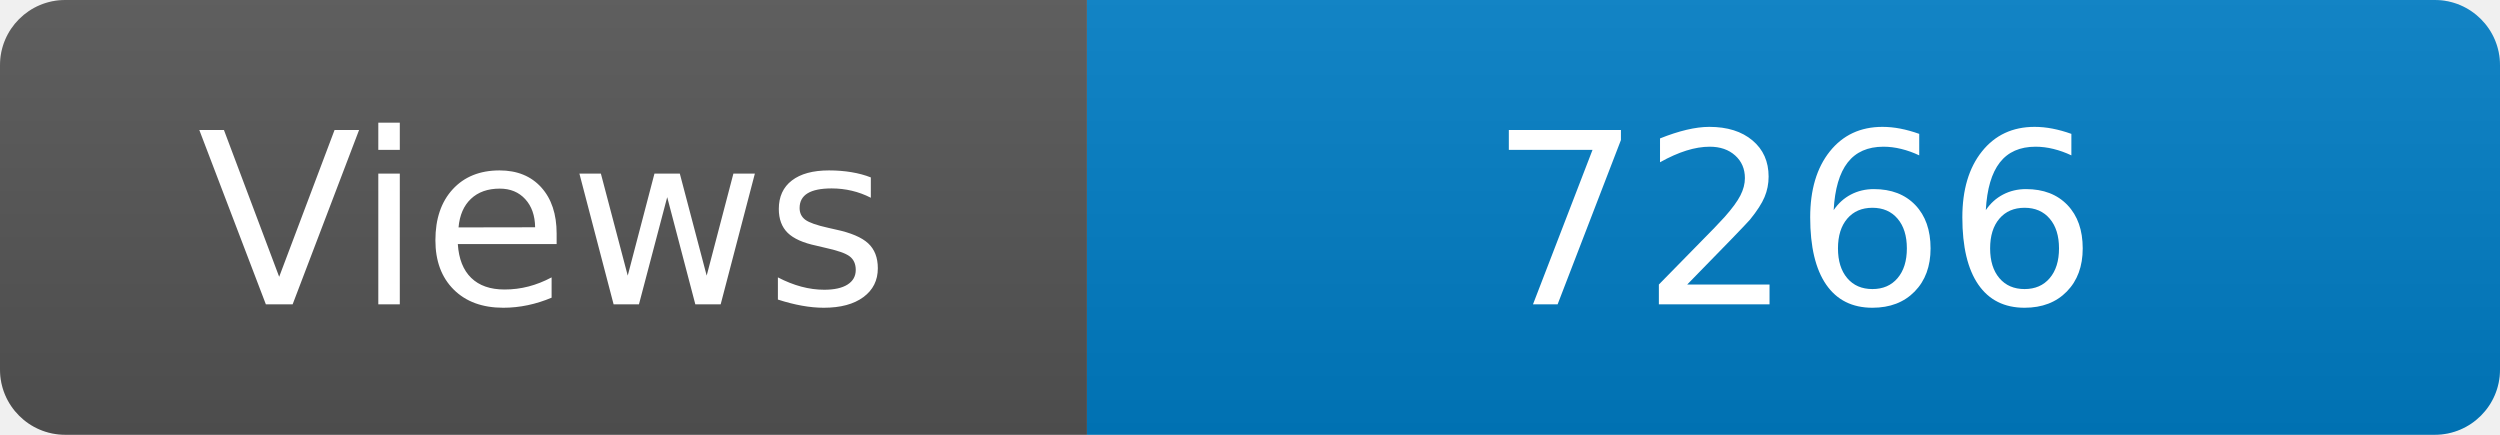
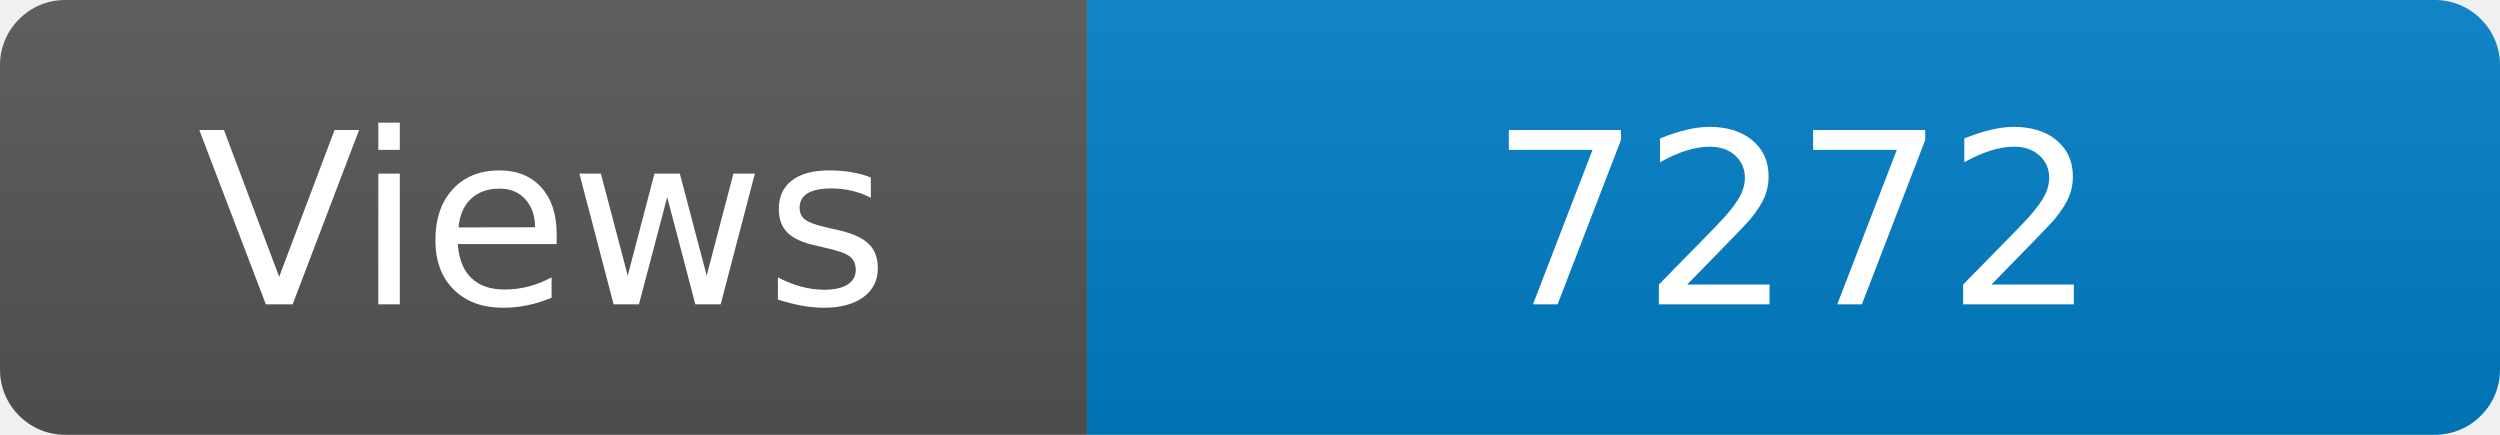
<svg xmlns="http://www.w3.org/2000/svg" width="115" height="20" role="img" aria-label="Maintained?: yes">
  <linearGradient id="s" x2="0" y2="100%">
    <stop offset="0" stop-color="#bbb" stop-opacity=".1" />
    <stop offset="1" stop-opacity=".1" />
  </linearGradient>
  <clipPath id="r">
    <rect width="115" height="20" rx="3" fill="#fff" />
  </clipPath>
  <g clip-path="url(#r)">
    <rect width="50" height="20" fill="#555" />
    <rect x="50" width="160" height="20" fill="#007ec6" />
    <rect width="115" height="20" fill="url(#s)" />
  </g>
  <g fill="#fff" text-anchor="middle" font-family="Verdana,Geneva,DejaVu Sans,sans-serif" font-size="110">
    <text x="250" y="140" transform="scale(.1)" fill="#fff">Views</text>
-     <text x="825" y="140" transform="scale(.1)" fill="#fff">7266</text>
+     <text x="825" y="140" transform="scale(.1)" fill="#fff">7272</text>
  </g>
</svg>
